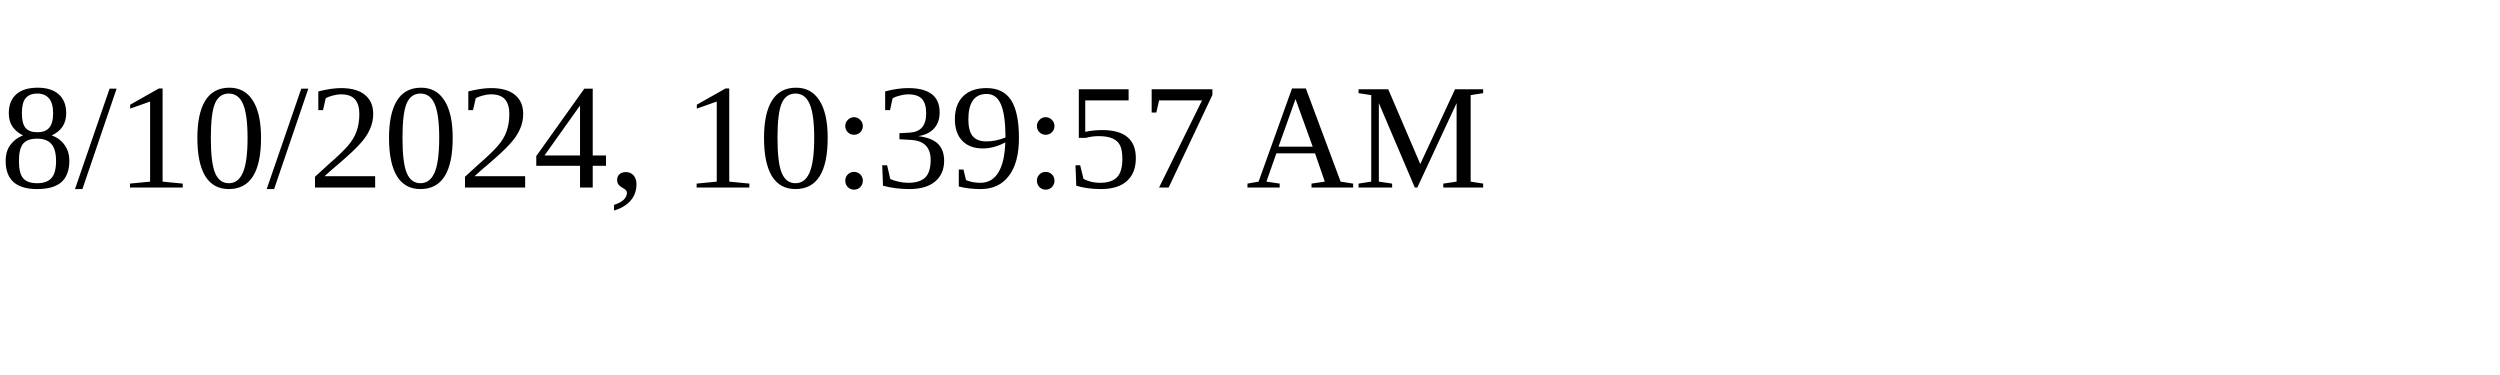
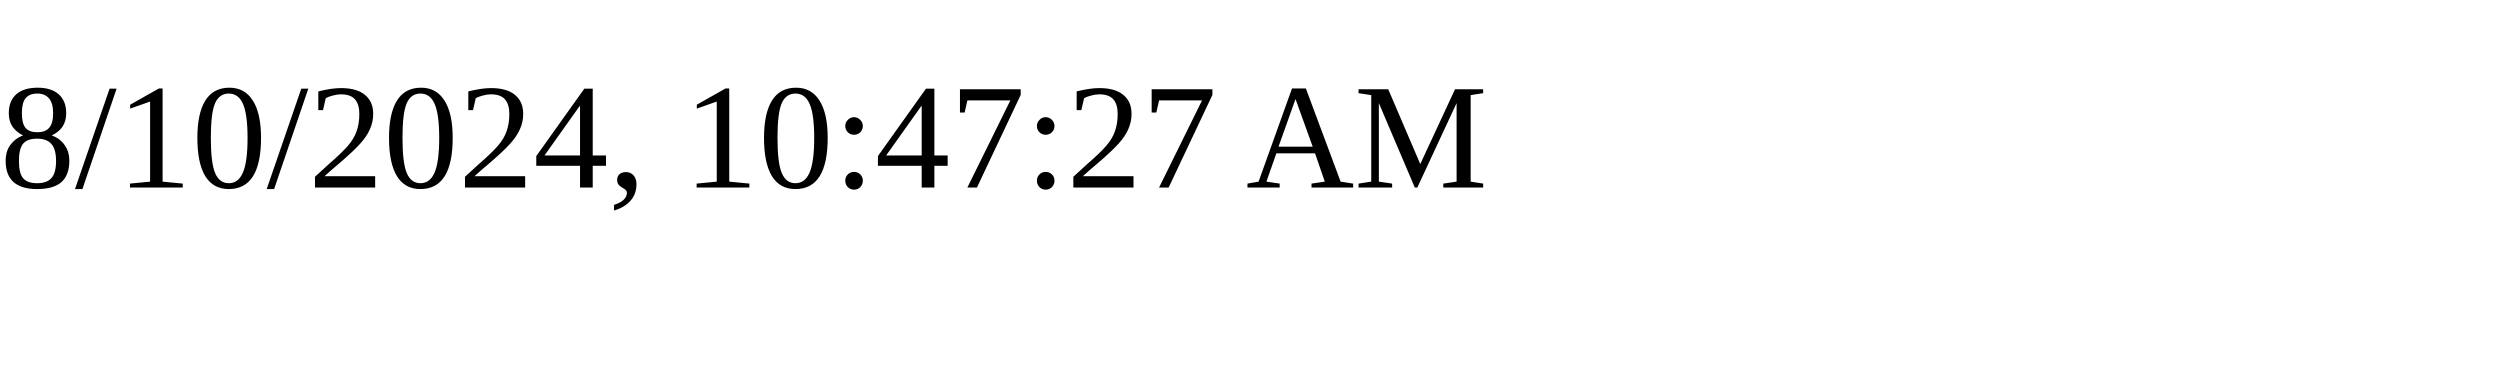
<svg xmlns="http://www.w3.org/2000/svg" height="30" width="200">
-   <text x="0" y="15">8/10/2024, 10:39:57 AM</text>
+   <text x="0" y="15">8/10/2024, 10:47:27 AM</text>
</svg>
